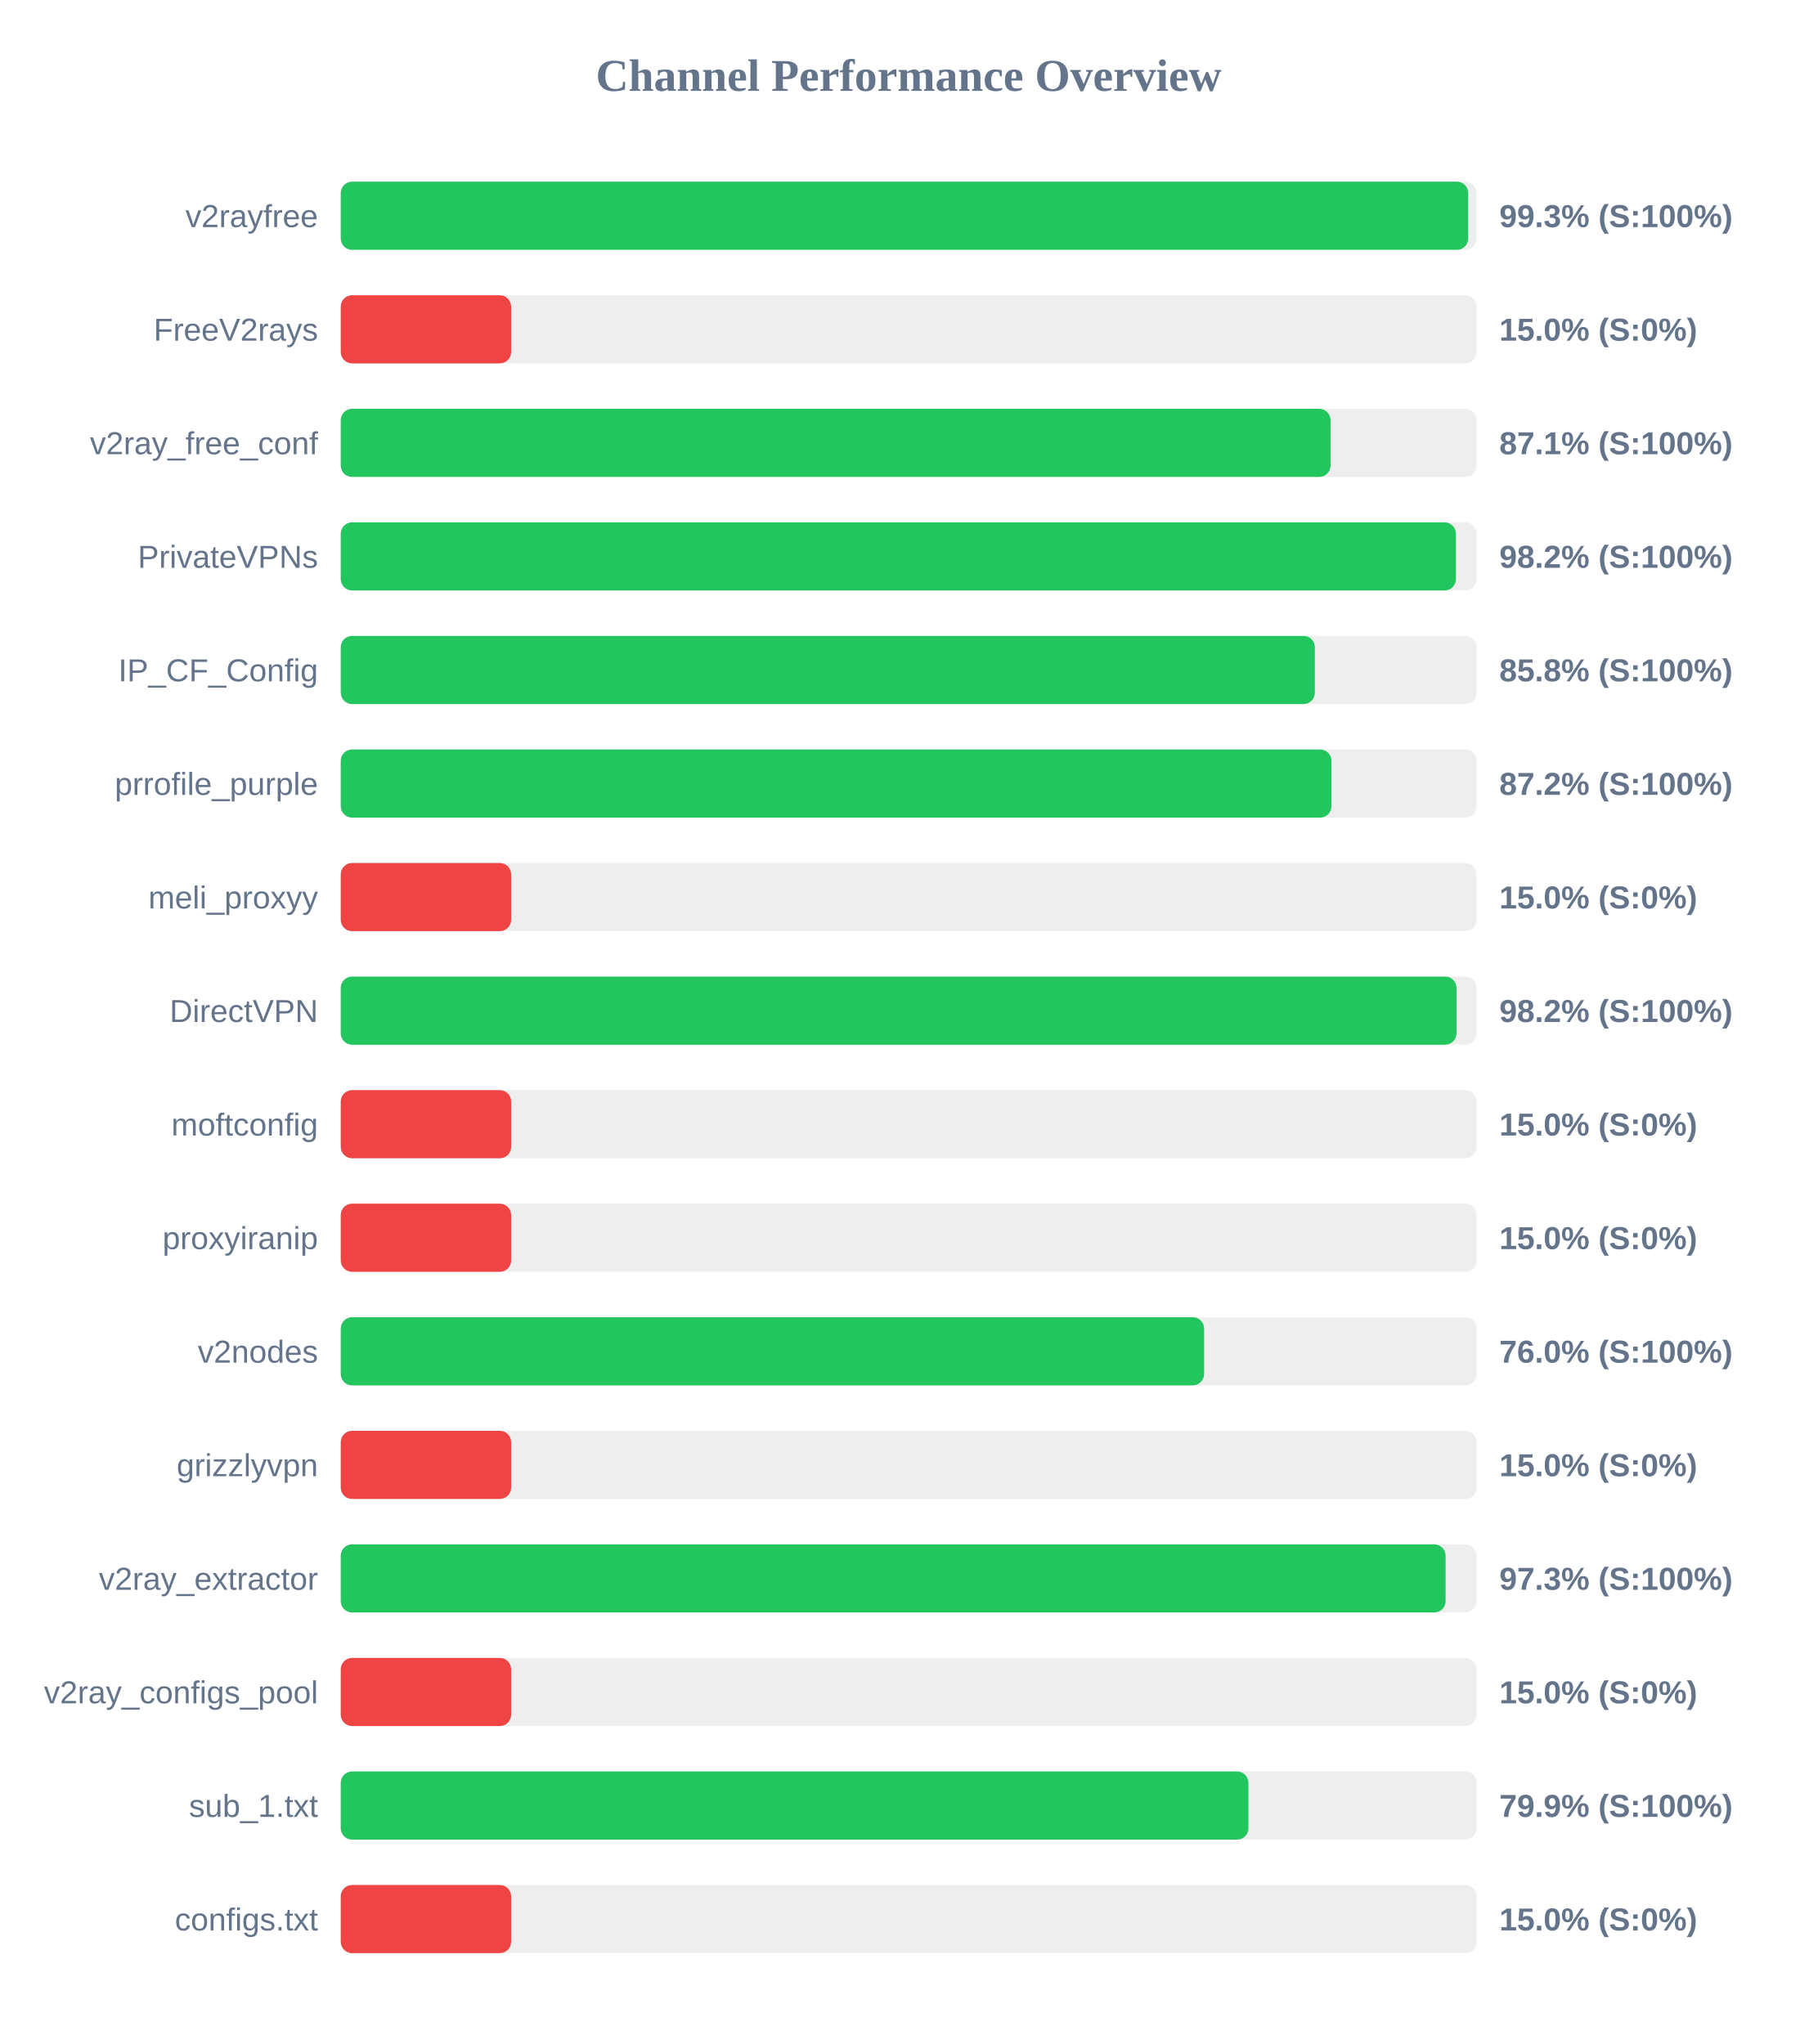
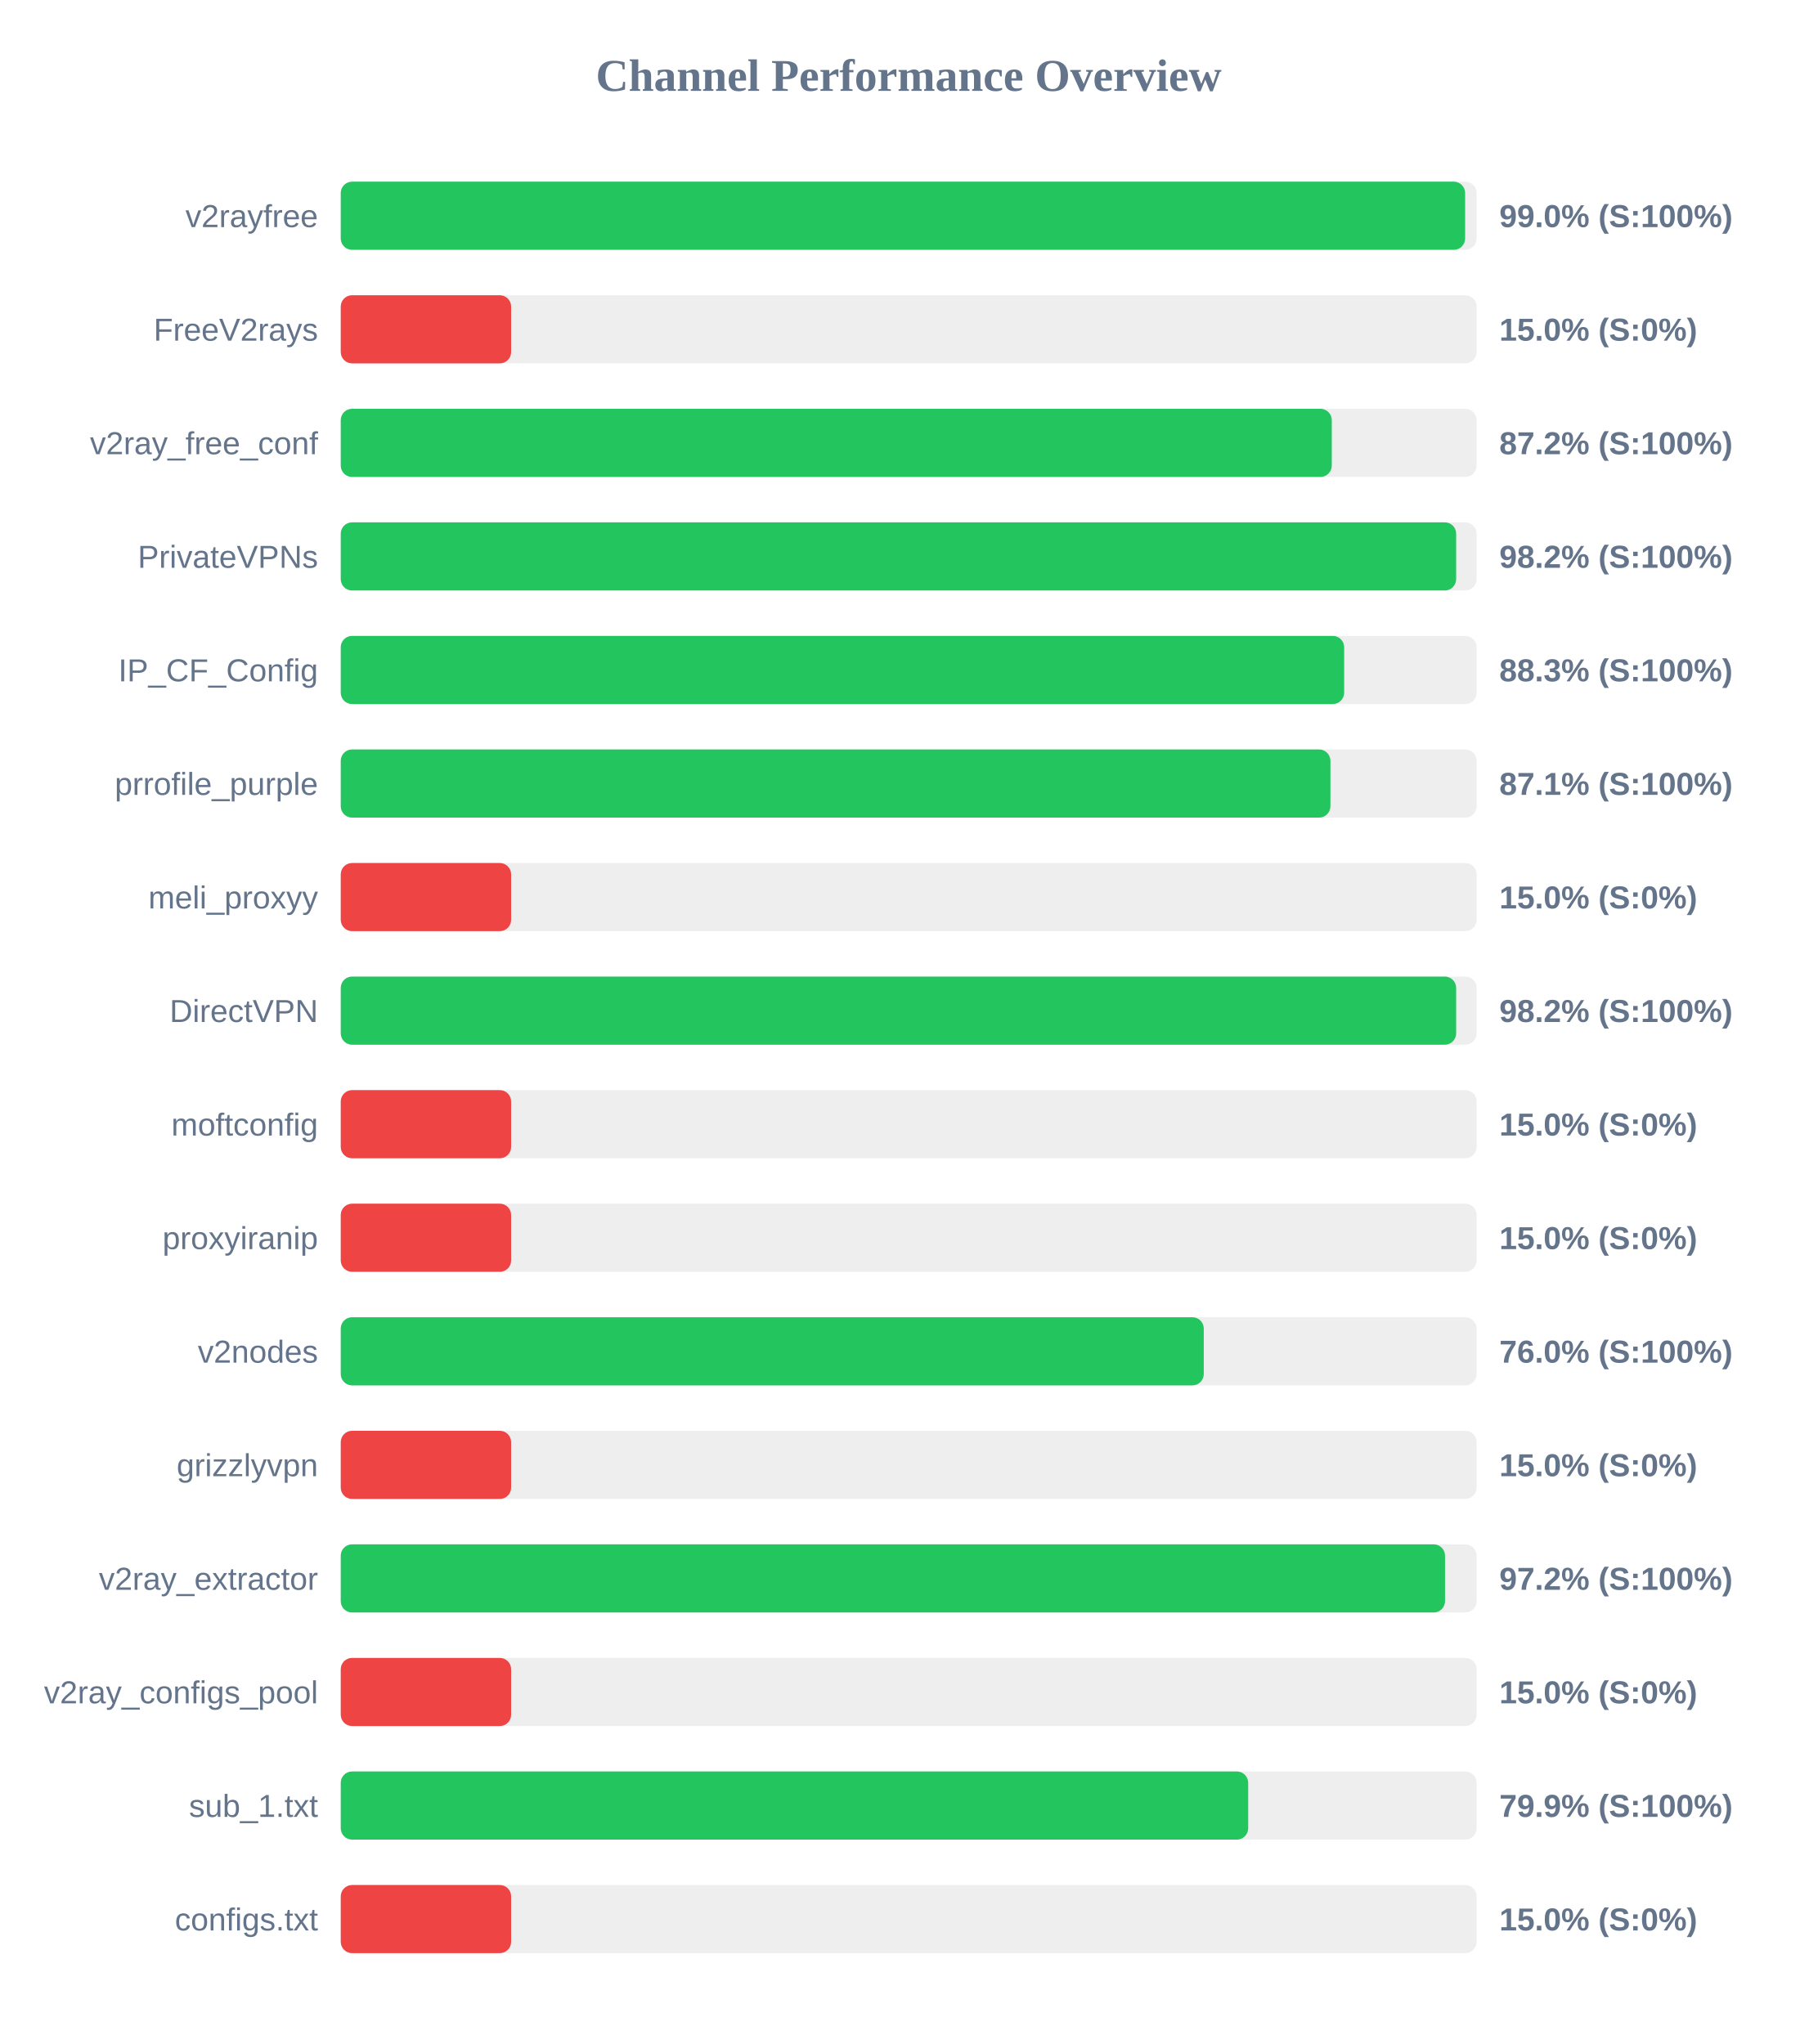
<svg xmlns="http://www.w3.org/2000/svg" width="800" height="900" version="1.1">
  <style>
        .row { font: 14px Arial; fill: #64748b; }
        .score { font: bold 14px Arial; fill: #64748b; }
    </style>
  <text x="400" y="40" text-anchor="middle" font-size="20px" font-weight="bold" fill="#64748b">Channel Performance Overview</text>
  <rect x="150" y="80" width="500" height="30" fill="#eee" rx="5" />
-   <rect x="150" y="80" width="496.3" height="30" fill="#22c55e" rx="5" />
+   <rect x="150" y="80" width="494.95" height="30" fill="#22c55e" rx="5" />
  <text x="140" y="100" text-anchor="end" class="row">v2rayfree</text>
-   <text x="660" y="100" text-anchor="start" class="score">99.3% (S:100%)</text>
+   <text x="660" y="100" text-anchor="start" class="score">99.0% (S:100%)</text>
  <rect x="150" y="130" width="500" height="30" fill="#eee" rx="5" />
  <rect x="150" y="130" width="75.0" height="30" fill="#ef4444" rx="5" />
  <text x="140" y="150" text-anchor="end" class="row">FreeV2rays</text>
  <text x="660" y="150" text-anchor="start" class="score">15.0% (S:0%)</text>
  <rect x="150" y="180" width="500" height="30" fill="#eee" rx="5" />
-   <rect x="150" y="180" width="435.7" height="30" fill="#22c55e" rx="5" />
+   <rect x="150" y="180" width="436.25" height="30" fill="#22c55e" rx="5" />
  <text x="140" y="200" text-anchor="end" class="row">v2ray_free_conf</text>
-   <text x="660" y="200" text-anchor="start" class="score">87.1% (S:100%)</text>
+   <text x="660" y="200" text-anchor="start" class="score">87.2% (S:100%)</text>
  <rect x="150" y="230" width="500" height="30" fill="#eee" rx="5" />
-   <rect x="150" y="230" width="490.9" height="30" fill="#22c55e" rx="5" />
+   <rect x="150" y="230" width="491.0" height="30" fill="#22c55e" rx="5" />
  <text x="140" y="250" text-anchor="end" class="row">PrivateVPNs</text>
  <text x="660" y="250" text-anchor="start" class="score">98.2% (S:100%)</text>
  <rect x="150" y="280" width="500" height="30" fill="#eee" rx="5" />
-   <rect x="150" y="280" width="428.8" height="30" fill="#22c55e" rx="5" />
+   <rect x="150" y="280" width="441.7" height="30" fill="#22c55e" rx="5" />
  <text x="140" y="300" text-anchor="end" class="row">IP_CF_Config</text>
-   <text x="660" y="300" text-anchor="start" class="score">85.8% (S:100%)</text>
+   <text x="660" y="300" text-anchor="start" class="score">88.3% (S:100%)</text>
  <rect x="150" y="330" width="500" height="30" fill="#eee" rx="5" />
-   <rect x="150" y="330" width="436.1" height="30" fill="#22c55e" rx="5" />
+   <rect x="150" y="330" width="435.65" height="30" fill="#22c55e" rx="5" />
  <text x="140" y="350" text-anchor="end" class="row">prrofile_purple</text>
-   <text x="660" y="350" text-anchor="start" class="score">87.2% (S:100%)</text>
+   <text x="660" y="350" text-anchor="start" class="score">87.1% (S:100%)</text>
  <rect x="150" y="380" width="500" height="30" fill="#eee" rx="5" />
  <rect x="150" y="380" width="75.0" height="30" fill="#ef4444" rx="5" />
  <text x="140" y="400" text-anchor="end" class="row">meli_proxyy</text>
  <text x="660" y="400" text-anchor="start" class="score">15.0% (S:0%)</text>
  <rect x="150" y="430" width="500" height="30" fill="#eee" rx="5" />
-   <rect x="150" y="430" width="491.15" height="30" fill="#22c55e" rx="5" />
+   <rect x="150" y="430" width="491.0" height="30" fill="#22c55e" rx="5" />
  <text x="140" y="450" text-anchor="end" class="row">DirectVPN</text>
  <text x="660" y="450" text-anchor="start" class="score">98.2% (S:100%)</text>
  <rect x="150" y="480" width="500" height="30" fill="#eee" rx="5" />
  <rect x="150" y="480" width="75.0" height="30" fill="#ef4444" rx="5" />
  <text x="140" y="500" text-anchor="end" class="row">moftconfig</text>
  <text x="660" y="500" text-anchor="start" class="score">15.0% (S:0%)</text>
  <rect x="150" y="530" width="500" height="30" fill="#eee" rx="5" />
  <rect x="150" y="530" width="75.0" height="30" fill="#ef4444" rx="5" />
  <text x="140" y="550" text-anchor="end" class="row">proxyiranip</text>
  <text x="660" y="550" text-anchor="start" class="score">15.0% (S:0%)</text>
  <rect x="150" y="580" width="500" height="30" fill="#eee" rx="5" />
-   <rect x="150" y="580" width="380.05" height="30" fill="#22c55e" rx="5" />
+   <rect x="150" y="580" width="379.9" height="30" fill="#22c55e" rx="5" />
  <text x="140" y="600" text-anchor="end" class="row">v2nodes</text>
  <text x="660" y="600" text-anchor="start" class="score">76.0% (S:100%)</text>
  <rect x="150" y="630" width="500" height="30" fill="#eee" rx="5" />
  <rect x="150" y="630" width="75.0" height="30" fill="#ef4444" rx="5" />
  <text x="140" y="650" text-anchor="end" class="row">grizzlyvpn</text>
  <text x="660" y="650" text-anchor="start" class="score">15.0% (S:0%)</text>
  <rect x="150" y="680" width="500" height="30" fill="#eee" rx="5" />
-   <rect x="150" y="680" width="486.35" height="30" fill="#22c55e" rx="5" />
+   <rect x="150" y="680" width="486.1" height="30" fill="#22c55e" rx="5" />
  <text x="140" y="700" text-anchor="end" class="row">v2ray_extractor</text>
-   <text x="660" y="700" text-anchor="start" class="score">97.3% (S:100%)</text>
+   <text x="660" y="700" text-anchor="start" class="score">97.2% (S:100%)</text>
  <rect x="150" y="730" width="500" height="30" fill="#eee" rx="5" />
  <rect x="150" y="730" width="75.0" height="30" fill="#ef4444" rx="5" />
  <text x="140" y="750" text-anchor="end" class="row">v2ray_configs_pool</text>
  <text x="660" y="750" text-anchor="start" class="score">15.0% (S:0%)</text>
  <rect x="150" y="780" width="500" height="30" fill="#eee" rx="5" />
-   <rect x="150" y="780" width="399.55" height="30" fill="#22c55e" rx="5" />
+   <rect x="150" y="780" width="399.45" height="30" fill="#22c55e" rx="5" />
  <text x="140" y="800" text-anchor="end" class="row">sub_1.txt</text>
  <text x="660" y="800" text-anchor="start" class="score">79.9% (S:100%)</text>
  <rect x="150" y="830" width="500" height="30" fill="#eee" rx="5" />
  <rect x="150" y="830" width="75.0" height="30" fill="#ef4444" rx="5" />
  <text x="140" y="850" text-anchor="end" class="row">configs.txt</text>
  <text x="660" y="850" text-anchor="start" class="score">15.0% (S:0%)</text>
</svg>
